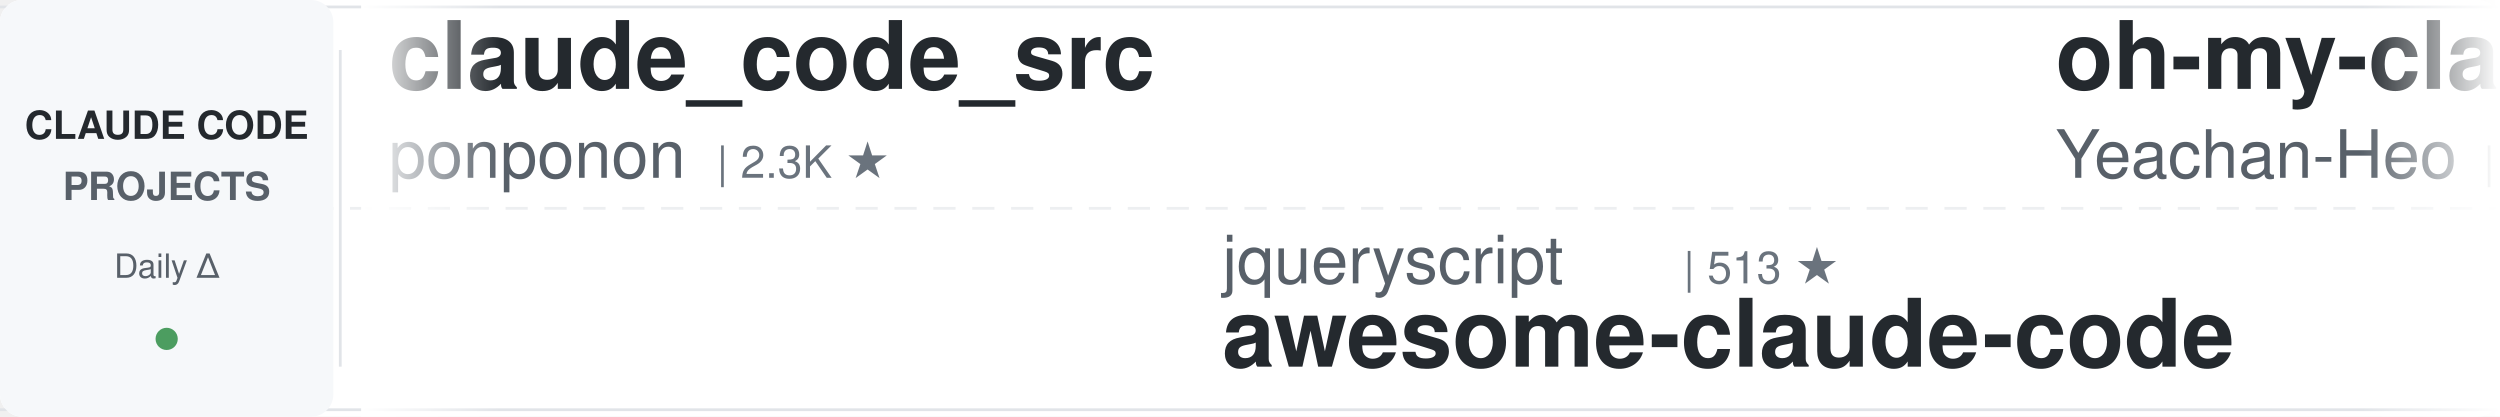
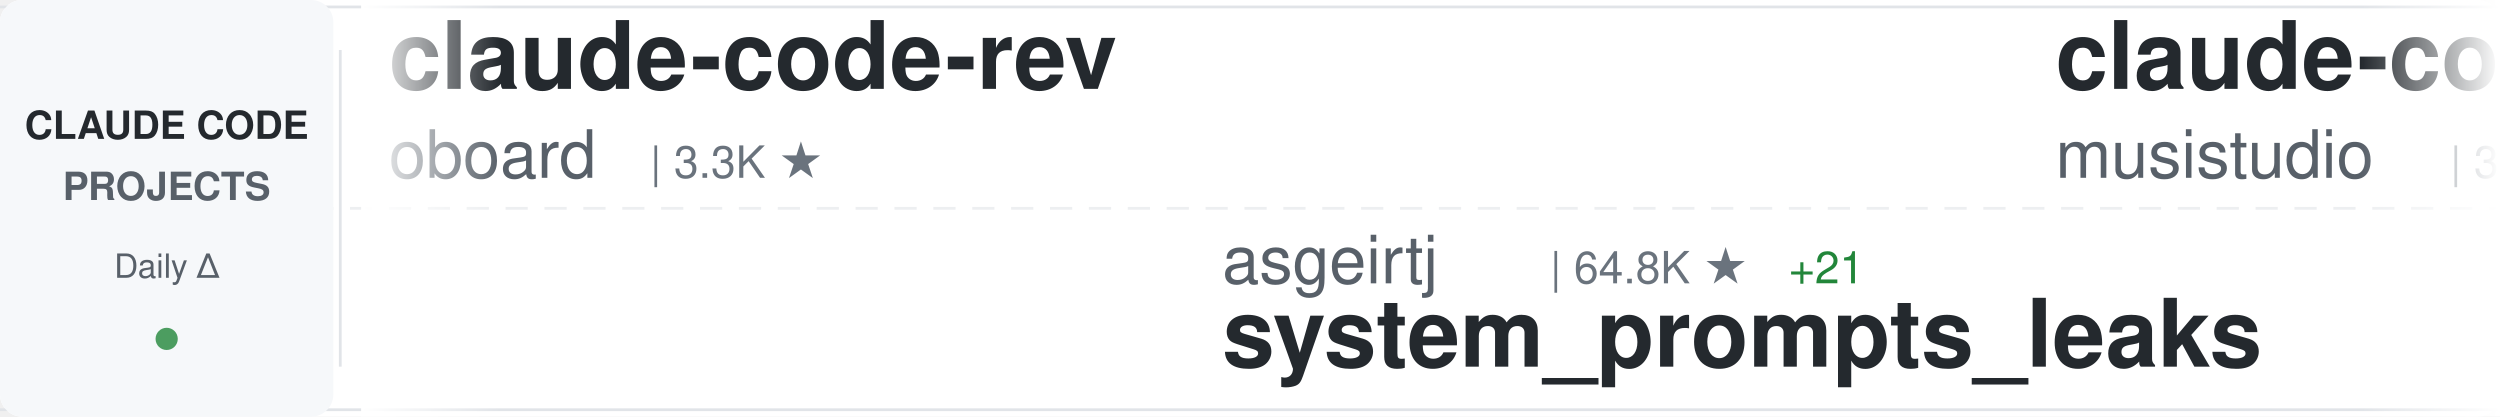
<svg xmlns="http://www.w3.org/2000/svg" width="900" height="150">
  <defs>
    <linearGradient id="awesomeLeftFade" x1="0%" y1="0%" x2="100%" y2="0%">
      <stop offset="0%" style="stop-color:#ffffff;stop-opacity:1" />
      <stop offset="100%" style="stop-color:#ffffff;stop-opacity:0" />
    </linearGradient>
    <linearGradient id="awesomeRightFade" x1="0%" y1="0%" x2="100%" y2="0%">
      <stop offset="0%" style="stop-color:#ffffff;stop-opacity:0" />
      <stop offset="100%" style="stop-color:#ffffff;stop-opacity:1" />
    </linearGradient>
  </defs>
  <rect width="900" height="150" fill="#ffffff" rx="8" />
  <rect x="0" y="2" width="900" height="1" fill="#e1e4e8" />
  <rect x="0" y="147" width="900" height="1" fill="#e1e4e8" />
  <line x1="0" y1="75" x2="900" y2="75" stroke="#e1e4e8" stroke-width="1" stroke-dasharray="8 6" opacity="0.6" />
  <rect x="0" y="0" width="120" height="150" fill="#f6f8fa" rx="8" />
  <text x="60" y="50" font-family="-apple-system, BlinkMacSystemFont, 'Segoe UI', Helvetica, Arial, sans-serif" font-size="14" font-weight="600" fill="#24292e" text-anchor="middle">CLAUDE CODE</text>
  <text x="60" y="72" font-family="-apple-system, BlinkMacSystemFont, 'Segoe UI', Helvetica, Arial, sans-serif" font-size="14" font-weight="600" fill="#586069" text-anchor="middle">PROJECTS</text>
  <text x="60" y="100" font-family="-apple-system, BlinkMacSystemFont, 'Segoe UI', Helvetica, Arial, sans-serif" font-size="12" font-weight="500" fill="#586069" text-anchor="middle">Daily Δ</text>
  <circle cx="60" cy="122" r="4" fill="#22863a" opacity="0.8" />
  <rect x="122" y="18" width="1" height="114" fill="#e1e4e8" />
  <clipPath id="awesomeTickerClip">
    <rect x="130" y="0" width="770" height="150" />
  </clipPath>
  <g clip-path="url(#awesomeTickerClip)">
    <g id="awesomeTickerItems">
      <animateTransform attributeName="transform" attributeType="XML" type="translate" from="0 0" to="-3000 0" dur="54s" repeatCount="indefinite" />
      <g transform="translate(0, 0)">
-         <text x="140" y="32" font-family="-apple-system, BlinkMacSystemFont, 'Segoe UI', Helvetica, Arial, sans-serif" font-size="34" font-weight="600" fill="#24292e">claude_code_src</text>
-         <text x="140" y="64" font-family="-apple-system, BlinkMacSystemFont, 'Segoe UI', Helvetica, Arial, sans-serif" font-size="24" font-weight="400" fill="#586069">ponponon</text>
-         <text x="258" y="64" font-family="-apple-system, BlinkMacSystemFont, 'Segoe UI', Helvetica, Arial, sans-serif" font-size="16" font-weight="500" fill="#6a737d">| 2.3K ★</text>
+         <text x="140" y="32" font-family="-apple-system, BlinkMacSystemFont, 'Segoe UI', Helvetica, Arial, sans-serif" font-size="34" font-weight="600" fill="#24292e">claude-code-rev</text>
+         <text x="140" y="64" font-family="-apple-system, BlinkMacSystemFont, 'Segoe UI', Helvetica, Arial, sans-serif" font-size="24" font-weight="400" fill="#586069">oboard</text>
+         <text x="234" y="64" font-family="-apple-system, BlinkMacSystemFont, 'Segoe UI', Helvetica, Arial, sans-serif" font-size="16" font-weight="500" fill="#6a737d">| 3.3K ★</text>
      </g>
      <g transform="translate(300, 0)">
-         <text x="140" y="102" font-family="-apple-system, BlinkMacSystemFont, 'Segoe UI', Helvetica, Arial, sans-serif" font-size="24" font-weight="400" fill="#586069">jqueryscript</text>
-         <text x="306" y="102" font-family="-apple-system, BlinkMacSystemFont, 'Segoe UI', Helvetica, Arial, sans-serif" font-size="16" font-weight="500" fill="#6a737d">| 513 ★</text>
-         <text x="140" y="132" font-family="-apple-system, BlinkMacSystemFont, 'Segoe UI', Helvetica, Arial, sans-serif" font-size="34" font-weight="600" fill="#24292e">awesome-claude-code</text>
+         <text x="140" y="102" font-family="-apple-system, BlinkMacSystemFont, 'Segoe UI', Helvetica, Arial, sans-serif" font-size="24" font-weight="400" fill="#586069">asgeirtj</text>
+         <text x="258" y="102" font-family="-apple-system, BlinkMacSystemFont, 'Segoe UI', Helvetica, Arial, sans-serif" font-size="16" font-weight="500" fill="#6a737d">| 64.8K ★</text>
+         <text x="344" y="102" font-family="-apple-system, BlinkMacSystemFont, 'Segoe UI', Helvetica, Arial, sans-serif" font-size="16" font-weight="500" fill="#22863a"> +21</text>
+         <text x="140" y="132" font-family="-apple-system, BlinkMacSystemFont, 'Segoe UI', Helvetica, Arial, sans-serif" font-size="34" font-weight="600" fill="#24292e">system_prompts_leaks</text>
      </g>
      <g transform="translate(600, 0)">
-         <text x="140" y="32" font-family="-apple-system, BlinkMacSystemFont, 'Segoe UI', Helvetica, Arial, sans-serif" font-size="34" font-weight="600" fill="#24292e">oh-my-claudecode</text>
-         <text x="140" y="64" font-family="-apple-system, BlinkMacSystemFont, 'Segoe UI', Helvetica, Arial, sans-serif" font-size="24" font-weight="400" fill="#586069">Yeachan-Heo</text>
-         <text x="294" y="64" font-family="-apple-system, BlinkMacSystemFont, 'Segoe UI', Helvetica, Arial, sans-serif" font-size="16" font-weight="500" fill="#6a737d">| 39.1K ★</text>
-         <text x="380" y="64" font-family="-apple-system, BlinkMacSystemFont, 'Segoe UI', Helvetica, Arial, sans-serif" font-size="16" font-weight="500" fill="#22863a"> +2</text>
+         <text x="140" y="32" font-family="-apple-system, BlinkMacSystemFont, 'Segoe UI', Helvetica, Arial, sans-serif" font-size="34" font-weight="600" fill="#24292e">claude-code-router</text>
+         <text x="140" y="64" font-family="-apple-system, BlinkMacSystemFont, 'Segoe UI', Helvetica, Arial, sans-serif" font-size="24" font-weight="400" fill="#586069">musistudio</text>
+         <text x="282" y="64" font-family="-apple-system, BlinkMacSystemFont, 'Segoe UI', Helvetica, Arial, sans-serif" font-size="16" font-weight="500" fill="#6a737d">| 37.2K ★</text>
+         <text x="368" y="64" font-family="-apple-system, BlinkMacSystemFont, 'Segoe UI', Helvetica, Arial, sans-serif" font-size="16" font-weight="500" fill="#22863a"> +1</text>
      </g>
      <g transform="translate(900, 0)">
-         <text x="140" y="102" font-family="-apple-system, BlinkMacSystemFont, 'Segoe UI', Helvetica, Arial, sans-serif" font-size="24" font-weight="400" fill="#586069">KPR111</text>
-         <text x="234" y="102" font-family="-apple-system, BlinkMacSystemFont, 'Segoe UI', Helvetica, Arial, sans-serif" font-size="16" font-weight="500" fill="#6a737d">| 18 ★</text>
-         <text x="140" y="132" font-family="-apple-system, BlinkMacSystemFont, 'Segoe UI', Helvetica, Arial, sans-serif" font-size="34" font-weight="600" fill="#24292e">Claude-Code</text>
-       </g>
-       <g transform="translate(1200, 0)">
-         <text x="140" y="32" font-family="-apple-system, BlinkMacSystemFont, 'Segoe UI', Helvetica, Arial, sans-serif" font-size="34" font-weight="600" fill="#24292e">claude-code-proxy</text>
-         <text x="140" y="64" font-family="-apple-system, BlinkMacSystemFont, 'Segoe UI', Helvetica, Arial, sans-serif" font-size="24" font-weight="400" fill="#586069">1rgs</text>
-         <text x="210" y="64" font-family="-apple-system, BlinkMacSystemFont, 'Segoe UI', Helvetica, Arial, sans-serif" font-size="16" font-weight="500" fill="#6a737d">| 3.7K ★</text>
-       </g>
-       <g transform="translate(1500, 0)">
        <text x="140" y="102" font-family="-apple-system, BlinkMacSystemFont, 'Segoe UI', Helvetica, Arial, sans-serif" font-size="24" font-weight="400" fill="#586069">https-deeplearning-ai</text>
        <text x="414" y="102" font-family="-apple-system, BlinkMacSystemFont, 'Segoe UI', Helvetica, Arial, sans-serif" font-size="16" font-weight="500" fill="#6a737d">| 547 ★</text>
        <text x="140" y="132" font-family="-apple-system, BlinkMacSystemFont, 'Segoe UI', Helvetica, Arial, sans-serif" font-size="34" font-weight="600" fill="#24292e">sc-claude-code-files</text>
      </g>
+       <g transform="translate(1200, 0)">
+         <text x="140" y="32" font-family="-apple-system, BlinkMacSystemFont, 'Segoe UI', Helvetica, Arial, sans-serif" font-size="34" font-weight="600" fill="#24292e">ClaudeCodeAgents</text>
+         <text x="140" y="64" font-family="-apple-system, BlinkMacSystemFont, 'Segoe UI', Helvetica, Arial, sans-serif" font-size="24" font-weight="400" fill="#586069">darcyegb</text>
+         <text x="258" y="64" font-family="-apple-system, BlinkMacSystemFont, 'Segoe UI', Helvetica, Arial, sans-serif" font-size="16" font-weight="500" fill="#6a737d">| 761 ★</text>
+       </g>
+       <g transform="translate(1500, 0)">
+         <text x="140" y="102" font-family="-apple-system, BlinkMacSystemFont, 'Segoe UI', Helvetica, Arial, sans-serif" font-size="24" font-weight="400" fill="#586069">RichardAtCT</text>
+         <text x="294" y="102" font-family="-apple-system, BlinkMacSystemFont, 'Segoe UI', Helvetica, Arial, sans-serif" font-size="16" font-weight="500" fill="#6a737d">| 2.8K ★</text>
+         <text x="140" y="132" font-family="-apple-system, BlinkMacSystemFont, 'Segoe UI', Helvetica, Arial, sans-serif" font-size="34" font-weight="600" fill="#24292e">claude-code-telegram</text>
+       </g>
      <g transform="translate(1800, 0)">
-         <text x="140" y="32" font-family="-apple-system, BlinkMacSystemFont, 'Segoe UI', Helvetica, Arial, sans-serif" font-size="34" font-weight="600" fill="#24292e">claude-code-spec-workflo...</text>
-         <text x="140" y="64" font-family="-apple-system, BlinkMacSystemFont, 'Segoe UI', Helvetica, Arial, sans-serif" font-size="24" font-weight="400" fill="#586069">Pimzino</text>
-         <text x="246" y="64" font-family="-apple-system, BlinkMacSystemFont, 'Segoe UI', Helvetica, Arial, sans-serif" font-size="16" font-weight="500" fill="#6a737d">| 3.9K ★</text>
+         <text x="140" y="32" font-family="-apple-system, BlinkMacSystemFont, 'Segoe UI', Helvetica, Arial, sans-serif" font-size="34" font-weight="600" fill="#24292e">claude-code-source</text>
+         <text x="140" y="64" font-family="-apple-system, BlinkMacSystemFont, 'Segoe UI', Helvetica, Arial, sans-serif" font-size="24" font-weight="400" fill="#586069">hangsman</text>
+         <text x="258" y="64" font-family="-apple-system, BlinkMacSystemFont, 'Segoe UI', Helvetica, Arial, sans-serif" font-size="16" font-weight="500" fill="#6a737d">| 793 ★</text>
      </g>
      <g transform="translate(2100, 0)">
-         <text x="140" y="102" font-family="-apple-system, BlinkMacSystemFont, 'Segoe UI', Helvetica, Arial, sans-serif" font-size="24" font-weight="400" fill="#586069">WorldFlowAI</text>
-         <text x="294" y="102" font-family="-apple-system, BlinkMacSystemFont, 'Segoe UI', Helvetica, Arial, sans-serif" font-size="16" font-weight="500" fill="#6a737d">| 2.8K ★</text>
-         <text x="371" y="102" font-family="-apple-system, BlinkMacSystemFont, 'Segoe UI', Helvetica, Arial, sans-serif" font-size="16" font-weight="500" fill="#22863a"> +5</text>
-         <text x="140" y="132" font-family="-apple-system, BlinkMacSystemFont, 'Segoe UI', Helvetica, Arial, sans-serif" font-size="34" font-weight="600" fill="#24292e">everything-claude-code</text>
+         <text x="140" y="102" font-family="-apple-system, BlinkMacSystemFont, 'Segoe UI', Helvetica, Arial, sans-serif" font-size="24" font-weight="400" fill="#586069">krusemediallc</text>
+         <text x="318" y="102" font-family="-apple-system, BlinkMacSystemFont, 'Segoe UI', Helvetica, Arial, sans-serif" font-size="16" font-weight="500" fill="#6a737d">| 1.5K ★</text>
+         <text x="140" y="132" font-family="-apple-system, BlinkMacSystemFont, 'Segoe UI', Helvetica, Arial, sans-serif" font-size="34" font-weight="600" fill="#24292e">arcads-claude-code</text>
      </g>
      <g transform="translate(2400, 0)">
-         <text x="140" y="32" font-family="-apple-system, BlinkMacSystemFont, 'Segoe UI', Helvetica, Arial, sans-serif" font-size="34" font-weight="600" fill="#24292e">claude-code-rust</text>
-         <text x="140" y="64" font-family="-apple-system, BlinkMacSystemFont, 'Segoe UI', Helvetica, Arial, sans-serif" font-size="24" font-weight="400" fill="#586069">lorryjovens-hub</text>
-         <text x="342" y="64" font-family="-apple-system, BlinkMacSystemFont, 'Segoe UI', Helvetica, Arial, sans-serif" font-size="16" font-weight="500" fill="#6a737d">| 1.7K ★</text>
+         <text x="140" y="32" font-family="-apple-system, BlinkMacSystemFont, 'Segoe UI', Helvetica, Arial, sans-serif" font-size="34" font-weight="600" fill="#24292e">claude-code-book</text>
+         <text x="140" y="64" font-family="-apple-system, BlinkMacSystemFont, 'Segoe UI', Helvetica, Arial, sans-serif" font-size="24" font-weight="400" fill="#586069">lintsinghua</text>
+         <text x="294" y="64" font-family="-apple-system, BlinkMacSystemFont, 'Segoe UI', Helvetica, Arial, sans-serif" font-size="16" font-weight="500" fill="#6a737d">| 4.2K ★</text>
      </g>
      <g transform="translate(2700, 0)">
-         <text x="140" y="102" font-family="-apple-system, BlinkMacSystemFont, 'Segoe UI', Helvetica, Arial, sans-serif" font-size="24" font-weight="400" fill="#586069">edmund-io</text>
-         <text x="270" y="102" font-family="-apple-system, BlinkMacSystemFont, 'Segoe UI', Helvetica, Arial, sans-serif" font-size="16" font-weight="500" fill="#6a737d">| 1.5K ★</text>
-         <text x="140" y="132" font-family="-apple-system, BlinkMacSystemFont, 'Segoe UI', Helvetica, Arial, sans-serif" font-size="34" font-weight="600" fill="#24292e">edmunds-claude-code</text>
+         <text x="140" y="102" font-family="-apple-system, BlinkMacSystemFont, 'Segoe UI', Helvetica, Arial, sans-serif" font-size="24" font-weight="400" fill="#586069">frankbria</text>
+         <text x="270" y="102" font-family="-apple-system, BlinkMacSystemFont, 'Segoe UI', Helvetica, Arial, sans-serif" font-size="16" font-weight="500" fill="#6a737d">| 9.6K ★</text>
+         <text x="140" y="132" font-family="-apple-system, BlinkMacSystemFont, 'Segoe UI', Helvetica, Arial, sans-serif" font-size="34" font-weight="600" fill="#24292e">ralph-claude-code</text>
      </g>
      <g transform="translate(3000, 0)">
-         <text x="140" y="32" font-family="-apple-system, BlinkMacSystemFont, 'Segoe UI', Helvetica, Arial, sans-serif" font-size="34" font-weight="600" fill="#24292e">claude_code_src</text>
-         <text x="140" y="64" font-family="-apple-system, BlinkMacSystemFont, 'Segoe UI', Helvetica, Arial, sans-serif" font-size="24" font-weight="400" fill="#586069">ponponon</text>
-         <text x="258" y="64" font-family="-apple-system, BlinkMacSystemFont, 'Segoe UI', Helvetica, Arial, sans-serif" font-size="16" font-weight="500" fill="#6a737d">| 2.3K ★</text>
+         <text x="140" y="32" font-family="-apple-system, BlinkMacSystemFont, 'Segoe UI', Helvetica, Arial, sans-serif" font-size="34" font-weight="600" fill="#24292e">claude-code-rev</text>
+         <text x="140" y="64" font-family="-apple-system, BlinkMacSystemFont, 'Segoe UI', Helvetica, Arial, sans-serif" font-size="24" font-weight="400" fill="#586069">oboard</text>
+         <text x="234" y="64" font-family="-apple-system, BlinkMacSystemFont, 'Segoe UI', Helvetica, Arial, sans-serif" font-size="16" font-weight="500" fill="#6a737d">| 3.3K ★</text>
      </g>
      <g transform="translate(3300, 0)">
-         <text x="140" y="102" font-family="-apple-system, BlinkMacSystemFont, 'Segoe UI', Helvetica, Arial, sans-serif" font-size="24" font-weight="400" fill="#586069">jqueryscript</text>
-         <text x="306" y="102" font-family="-apple-system, BlinkMacSystemFont, 'Segoe UI', Helvetica, Arial, sans-serif" font-size="16" font-weight="500" fill="#6a737d">| 513 ★</text>
-         <text x="140" y="132" font-family="-apple-system, BlinkMacSystemFont, 'Segoe UI', Helvetica, Arial, sans-serif" font-size="34" font-weight="600" fill="#24292e">awesome-claude-code</text>
+         <text x="140" y="102" font-family="-apple-system, BlinkMacSystemFont, 'Segoe UI', Helvetica, Arial, sans-serif" font-size="24" font-weight="400" fill="#586069">asgeirtj</text>
+         <text x="258" y="102" font-family="-apple-system, BlinkMacSystemFont, 'Segoe UI', Helvetica, Arial, sans-serif" font-size="16" font-weight="500" fill="#6a737d">| 64.8K ★</text>
+         <text x="344" y="102" font-family="-apple-system, BlinkMacSystemFont, 'Segoe UI', Helvetica, Arial, sans-serif" font-size="16" font-weight="500" fill="#22863a"> +21</text>
+         <text x="140" y="132" font-family="-apple-system, BlinkMacSystemFont, 'Segoe UI', Helvetica, Arial, sans-serif" font-size="34" font-weight="600" fill="#24292e">system_prompts_leaks</text>
      </g>
      <g transform="translate(3600, 0)">
-         <text x="140" y="32" font-family="-apple-system, BlinkMacSystemFont, 'Segoe UI', Helvetica, Arial, sans-serif" font-size="34" font-weight="600" fill="#24292e">oh-my-claudecode</text>
-         <text x="140" y="64" font-family="-apple-system, BlinkMacSystemFont, 'Segoe UI', Helvetica, Arial, sans-serif" font-size="24" font-weight="400" fill="#586069">Yeachan-Heo</text>
-         <text x="294" y="64" font-family="-apple-system, BlinkMacSystemFont, 'Segoe UI', Helvetica, Arial, sans-serif" font-size="16" font-weight="500" fill="#6a737d">| 39.1K ★</text>
-         <text x="380" y="64" font-family="-apple-system, BlinkMacSystemFont, 'Segoe UI', Helvetica, Arial, sans-serif" font-size="16" font-weight="500" fill="#22863a"> +2</text>
+         <text x="140" y="32" font-family="-apple-system, BlinkMacSystemFont, 'Segoe UI', Helvetica, Arial, sans-serif" font-size="34" font-weight="600" fill="#24292e">claude-code-router</text>
+         <text x="140" y="64" font-family="-apple-system, BlinkMacSystemFont, 'Segoe UI', Helvetica, Arial, sans-serif" font-size="24" font-weight="400" fill="#586069">musistudio</text>
+         <text x="282" y="64" font-family="-apple-system, BlinkMacSystemFont, 'Segoe UI', Helvetica, Arial, sans-serif" font-size="16" font-weight="500" fill="#6a737d">| 37.2K ★</text>
+         <text x="368" y="64" font-family="-apple-system, BlinkMacSystemFont, 'Segoe UI', Helvetica, Arial, sans-serif" font-size="16" font-weight="500" fill="#22863a"> +1</text>
      </g>
      <g transform="translate(3900, 0)">
-         <text x="140" y="102" font-family="-apple-system, BlinkMacSystemFont, 'Segoe UI', Helvetica, Arial, sans-serif" font-size="24" font-weight="400" fill="#586069">KPR111</text>
-         <text x="234" y="102" font-family="-apple-system, BlinkMacSystemFont, 'Segoe UI', Helvetica, Arial, sans-serif" font-size="16" font-weight="500" fill="#6a737d">| 18 ★</text>
-         <text x="140" y="132" font-family="-apple-system, BlinkMacSystemFont, 'Segoe UI', Helvetica, Arial, sans-serif" font-size="34" font-weight="600" fill="#24292e">Claude-Code</text>
+         <text x="140" y="102" font-family="-apple-system, BlinkMacSystemFont, 'Segoe UI', Helvetica, Arial, sans-serif" font-size="24" font-weight="400" fill="#586069">https-deeplearning-ai</text>
+         <text x="414" y="102" font-family="-apple-system, BlinkMacSystemFont, 'Segoe UI', Helvetica, Arial, sans-serif" font-size="16" font-weight="500" fill="#6a737d">| 547 ★</text>
+         <text x="140" y="132" font-family="-apple-system, BlinkMacSystemFont, 'Segoe UI', Helvetica, Arial, sans-serif" font-size="34" font-weight="600" fill="#24292e">sc-claude-code-files</text>
      </g>
    </g>
  </g>
  <rect x="130" y="0" width="50" height="150" fill="url(#awesomeLeftFade)" />
  <rect x="850" y="0" width="50" height="150" fill="url(#awesomeRightFade)" />
</svg>
